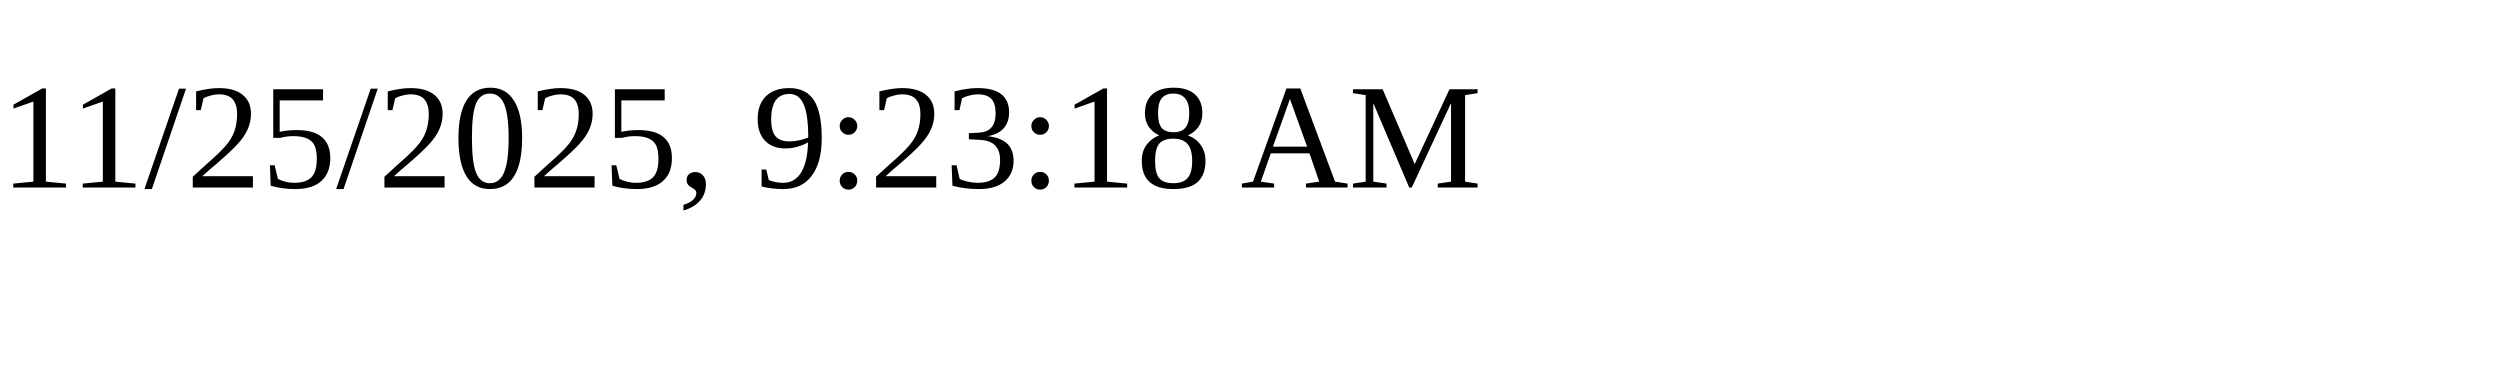
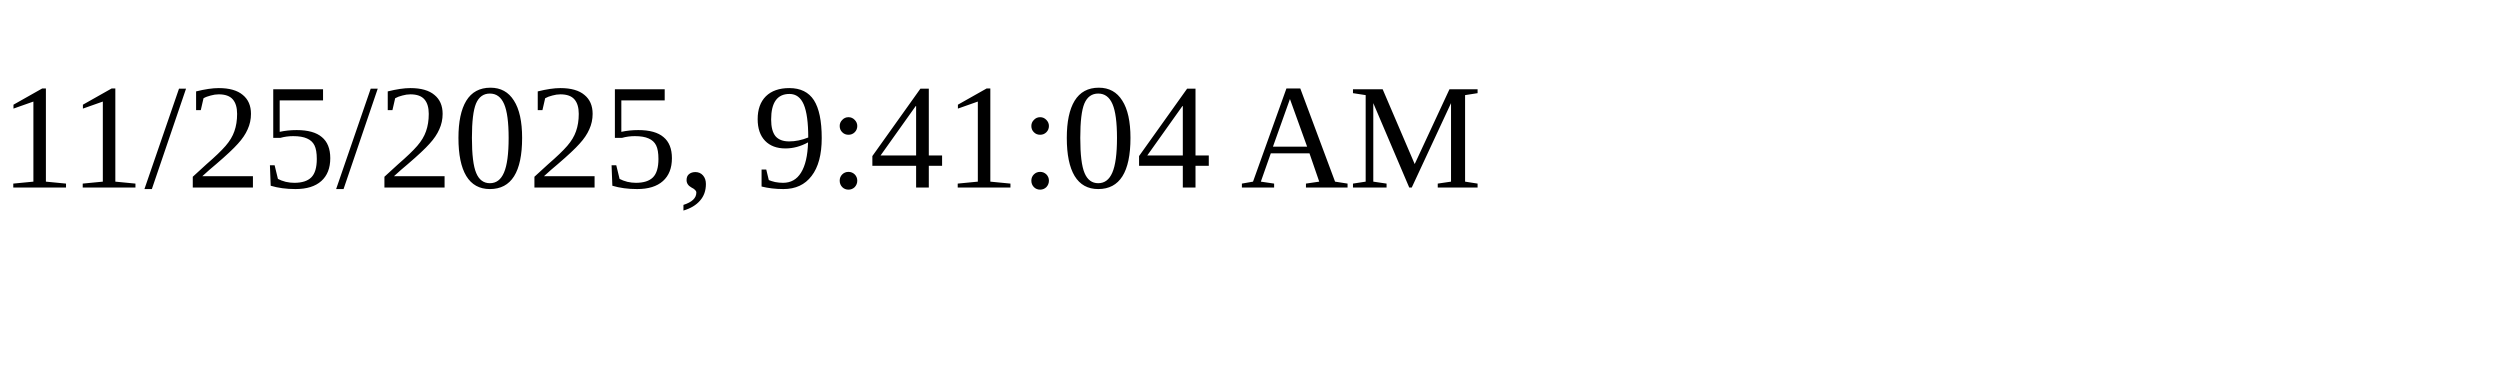
<svg xmlns="http://www.w3.org/2000/svg" height="30" width="200">
-   <text x="0" y="15">11/25/2025, 9:23:18 AM</text>
+   <text x="0" y="15">11/25/2025, 9:41:04 AM</text>
</svg>
